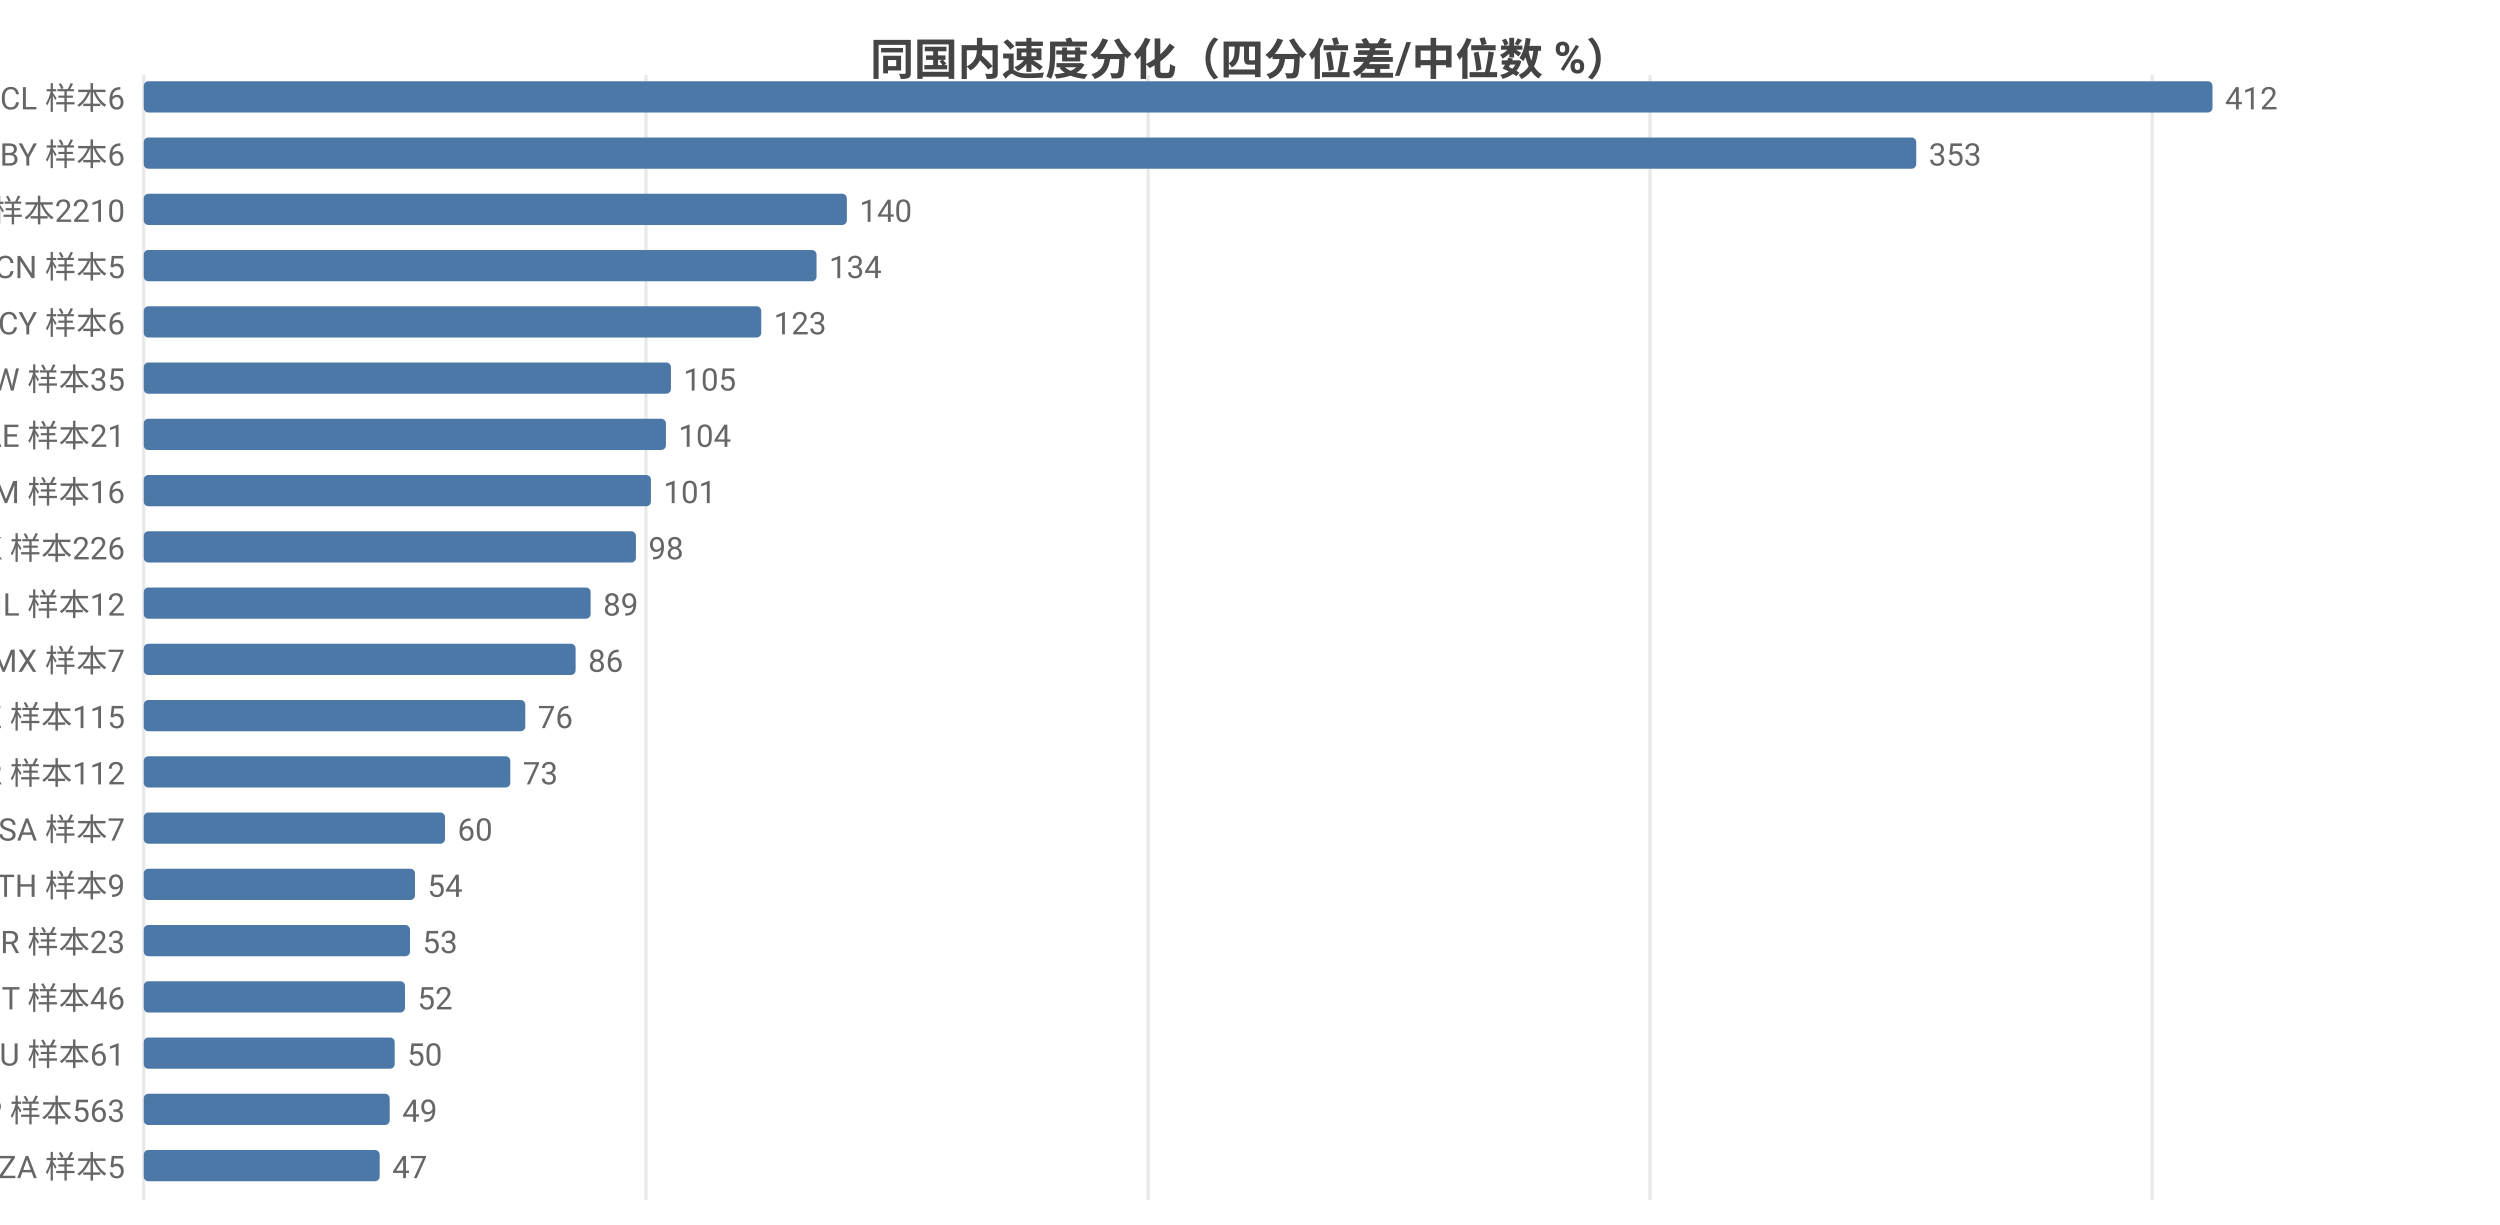
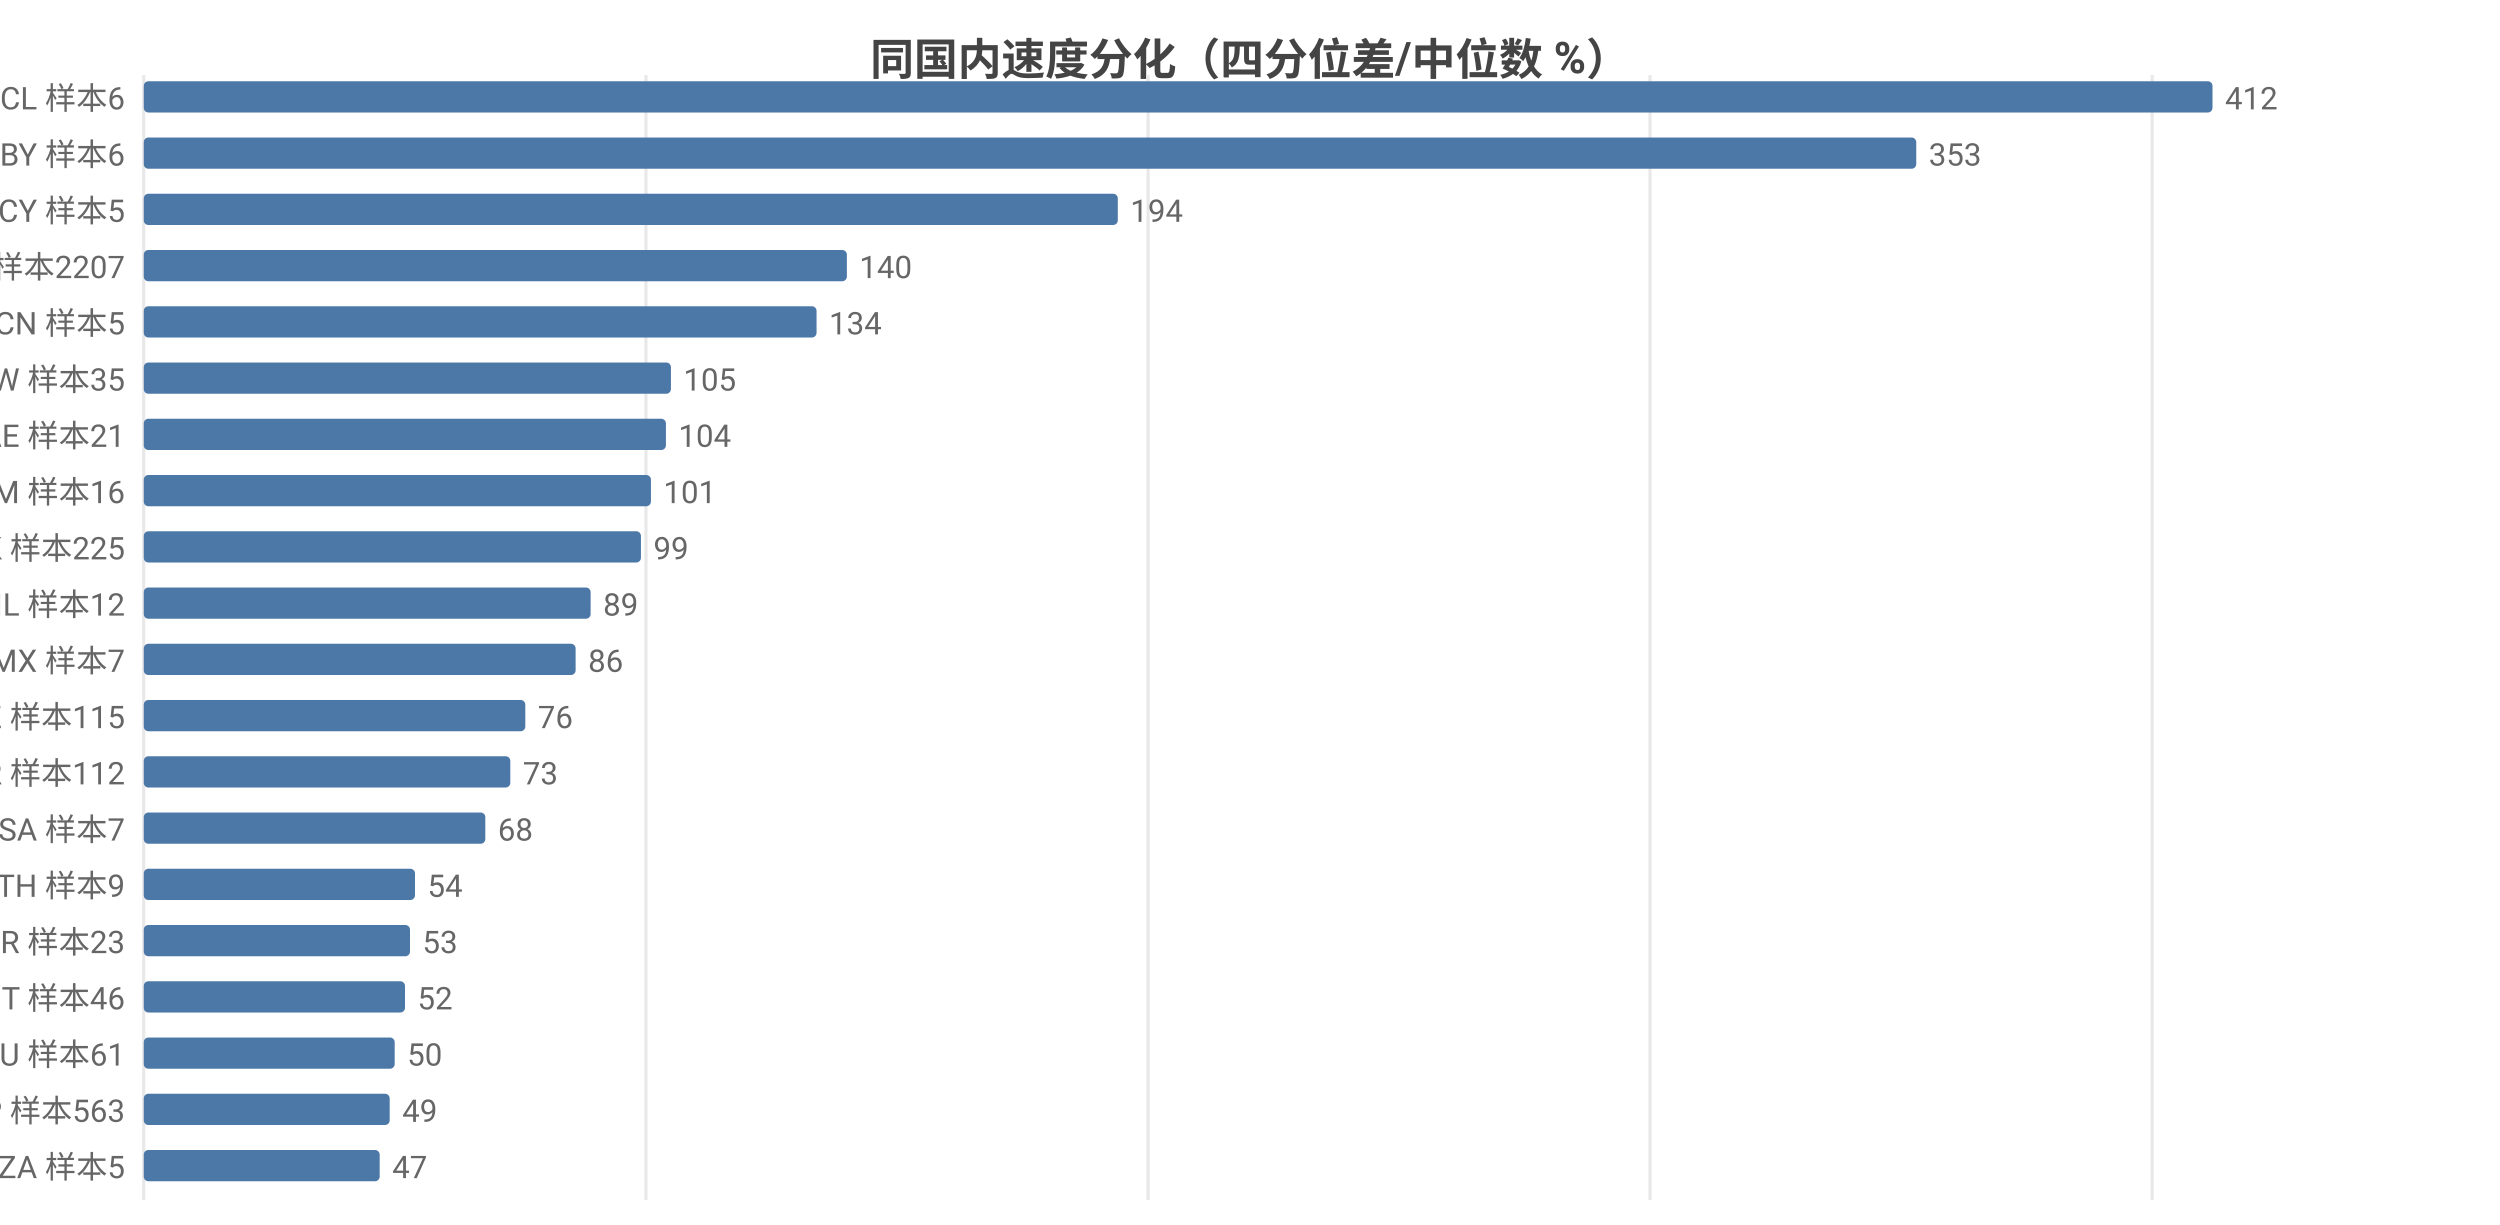
<svg xmlns="http://www.w3.org/2000/svg" width="800" height="392" viewBox="0 0 800 392">
  <rect width="800" height="392" fill="#ffffff" />
  <style>text{font-family:system-ui,-apple-system,'Segoe UI',Roboto,'PingFang SC','Microsoft YaHei','Noto Sans CJK SC',sans-serif}.g{stroke:#e8e8e8;stroke-width:1}.a{stroke:#999;stroke-width:1}.t{font-size:10px;fill:#666}.m{font-size:10px;text-anchor:middle;fill:#666}.e{font-size:10px;text-anchor:end;fill:#666}.l{font-size:11px;fill:#333}.tt{font-size:14px;font-weight:600;text-anchor:middle;fill:#444}.em{font-size:13px;text-anchor:middle;fill:#999}</style>
  <text class="tt" x="400.0" y="24">同国内速度分化（四分位差/中位数 %）</text>
  <line class="g" x1="46" y1="24" x2="46" y2="384" />
  <line class="g" x1="206.7" y1="24" x2="206.7" y2="384" />
  <line class="g" x1="367.4" y1="24" x2="367.4" y2="384" />
  <line class="g" x1="528.0" y1="24" x2="528.0" y2="384" />
  <line class="g" x1="688.7" y1="24" x2="688.7" y2="384" />
  <text class="e" x="40" y="35">CL 样本6</text>
  <rect x="46" y="26" width="662" height="10" fill="#4c78a8" rx="1.5" />
  <text class="t" x="712" y="35">412</text>
  <text class="e" x="40" y="53">BY 样本6</text>
  <rect x="46" y="44" width="567.2" height="10" fill="#4c78a8" rx="1.5" />
  <text class="t" x="617.2" y="53">353</text>
-   <text class="e" x="40" y="71">US 样本2210</text>
-   <rect x="46" y="62" width="225.0" height="10" fill="#4c78a8" rx="1.5" />
-   <text class="t" x="275.0" y="71">140</text>
-   <text class="e" x="40" y="89">CN 样本5</text>
-   <rect x="46" y="80" width="215.3" height="10" fill="#4c78a8" rx="1.5" />
-   <text class="t" x="265.3" y="89">134</text>
-   <text class="e" x="40" y="107">CY 样本6</text>
-   <rect x="46" y="98" width="197.6" height="10" fill="#4c78a8" rx="1.5" />
-   <text class="t" x="247.6" y="107">123</text>
+   <text class="e" x="40" y="71">CY 样本5</text>
+   <rect x="46" y="62" width="311.7" height="10" fill="#4c78a8" rx="1.5" />
+   <text class="t" x="361.7" y="71">194</text>
+   <text class="e" x="40" y="89">US 样本2207</text>
+   <rect x="46" y="80" width="225.0" height="10" fill="#4c78a8" rx="1.5" />
+   <text class="t" x="275.0" y="89">140</text>
+   <text class="e" x="40" y="107">CN 样本5</text>
+   <rect x="46" y="98" width="215.3" height="10" fill="#4c78a8" rx="1.5" />
+   <text class="t" x="265.3" y="107">134</text>
  <text class="e" x="40" y="125">TW 样本35</text>
  <rect x="46" y="116" width="168.7" height="10" fill="#4c78a8" rx="1.5" />
  <text class="t" x="218.7" y="125">105</text>
  <text class="e" x="40" y="143">AE 样本21</text>
  <rect x="46" y="134" width="167.1" height="10" fill="#4c78a8" rx="1.5" />
  <text class="t" x="217.1" y="143">104</text>
  <text class="e" x="40" y="161">AM 样本16</text>
  <rect x="46" y="152" width="162.3" height="10" fill="#4c78a8" rx="1.5" />
  <text class="t" x="212.3" y="161">101</text>
-   <text class="e" x="40" y="179">HK 样本226</text>
-   <rect x="46" y="170" width="157.5" height="10" fill="#4c78a8" rx="1.5" />
-   <text class="t" x="207.5" y="179">98</text>
+   <text class="e" x="40" y="179">HK 样本225</text>
+   <rect x="46" y="170" width="159.1" height="10" fill="#4c78a8" rx="1.5" />
+   <text class="t" x="209.1" y="179">99</text>
  <text class="e" x="40" y="197">IL 样本12</text>
  <rect x="46" y="188" width="143.0" height="10" fill="#4c78a8" rx="1.5" />
  <text class="t" x="193.0" y="197">89</text>
  <text class="e" x="40" y="215">MX 样本7</text>
  <rect x="46" y="206" width="138.2" height="10" fill="#4c78a8" rx="1.5" />
  <text class="t" x="188.2" y="215">86</text>
  <text class="e" x="40" y="233">KZ 样本115</text>
  <rect x="46" y="224" width="122.1" height="10" fill="#4c78a8" rx="1.5" />
  <text class="t" x="172.1" y="233">76</text>
  <text class="e" x="40" y="251">KR 样本112</text>
  <rect x="46" y="242" width="117.3" height="10" fill="#4c78a8" rx="1.5" />
  <text class="t" x="167.3" y="251">73</text>
  <text class="e" x="40" y="269">SA 样本7</text>
-   <rect x="46" y="260" width="96.4" height="10" fill="#4c78a8" rx="1.5" />
-   <text class="t" x="146.4" y="269">60</text>
+   <rect x="46" y="260" width="109.3" height="10" fill="#4c78a8" rx="1.5" />
+   <text class="t" x="159.3" y="269">68</text>
  <text class="e" x="40" y="287">TH 样本9</text>
  <rect x="46" y="278" width="86.8" height="10" fill="#4c78a8" rx="1.5" />
  <text class="t" x="136.8" y="287">54</text>
  <text class="e" x="40" y="305">BR 样本23</text>
  <rect x="46" y="296" width="85.2" height="10" fill="#4c78a8" rx="1.5" />
  <text class="t" x="135.2" y="305">53</text>
  <text class="e" x="40" y="323">IT 样本46</text>
  <rect x="46" y="314" width="83.6" height="10" fill="#4c78a8" rx="1.5" />
  <text class="t" x="133.6" y="323">52</text>
  <text class="e" x="40" y="341">AU 样本61</text>
  <rect x="46" y="332" width="80.3" height="10" fill="#4c78a8" rx="1.5" />
  <text class="t" x="130.3" y="341">50</text>
  <text class="e" x="40" y="359">JP 样本563</text>
  <rect x="46" y="350" width="78.7" height="10" fill="#4c78a8" rx="1.5" />
  <text class="t" x="128.7" y="359">49</text>
  <text class="e" x="40" y="377">ZA 样本5</text>
  <rect x="46" y="368" width="75.5" height="10" fill="#4c78a8" rx="1.5" />
  <text class="t" x="125.5" y="377">47</text>
</svg>
